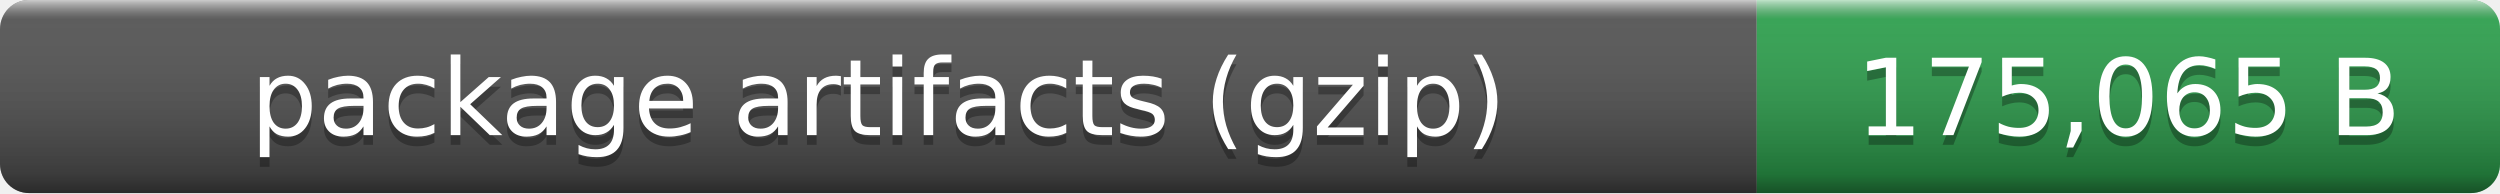
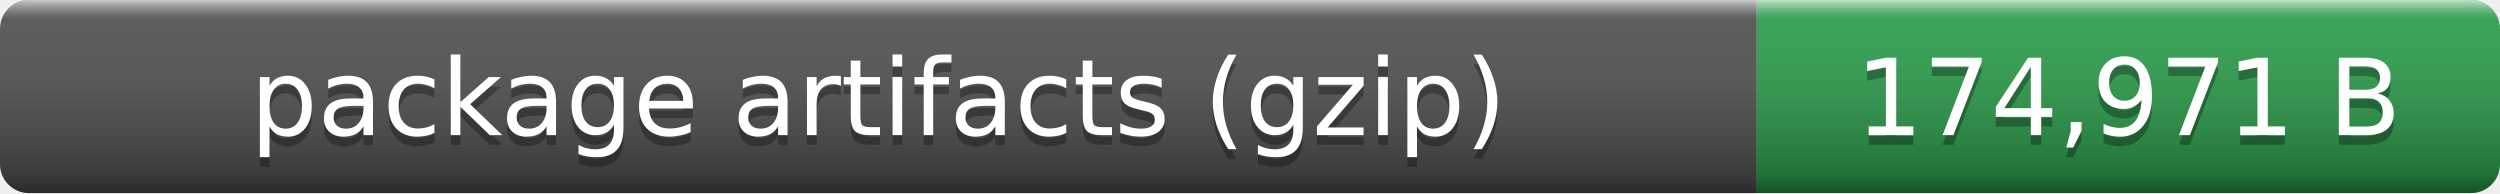
- <svg xmlns="http://www.w3.org/2000/svg" width="259" height="20" role="img" aria-label="package artifacts (gzip): 175,065 B">
+ <svg xmlns="http://www.w3.org/2000/svg" width="259" height="20" role="img" aria-label="package artifacts (gzip): 174,971 B">
  <linearGradient id="smooth" x2="0" y2="100%">
    <stop offset="0" stop-color="#fff" stop-opacity=".7" />
    <stop offset=".1" stop-color="#aaa" stop-opacity=".1" />
    <stop offset=".9" stop-opacity=".3" />
    <stop offset="1" stop-opacity=".5" />
  </linearGradient>
  <clipPath id="round">
    <rect width="259" height="20" rx="3" fill="#fff" />
  </clipPath>
  <g clip-path="url(#round)">
    <rect width="182" height="20" fill="#555" />
    <rect x="182" width="77" height="20" fill="#2ea44f" />
    <rect width="259" height="20" fill="url(#smooth)" />
  </g>
  <g fill="#fff" text-anchor="middle" font-family="Verdana,Geneva,DejaVu Sans,sans-serif" font-size="11">
    <text x="91" y="15" fill="#010101" fill-opacity=".3">package artifacts (gzip)</text>
    <text x="91" y="14">package artifacts (gzip)</text>
-     <text x="220.5" y="15" fill="#010101" fill-opacity=".3">175,065 B</text>
-     <text x="220.5" y="14">175,065 B</text>
+     <text x="220.5" y="15" fill="#010101" fill-opacity=".3">174,971 B</text>
+     <text x="220.5" y="14">174,971 B</text>
  </g>
</svg>
